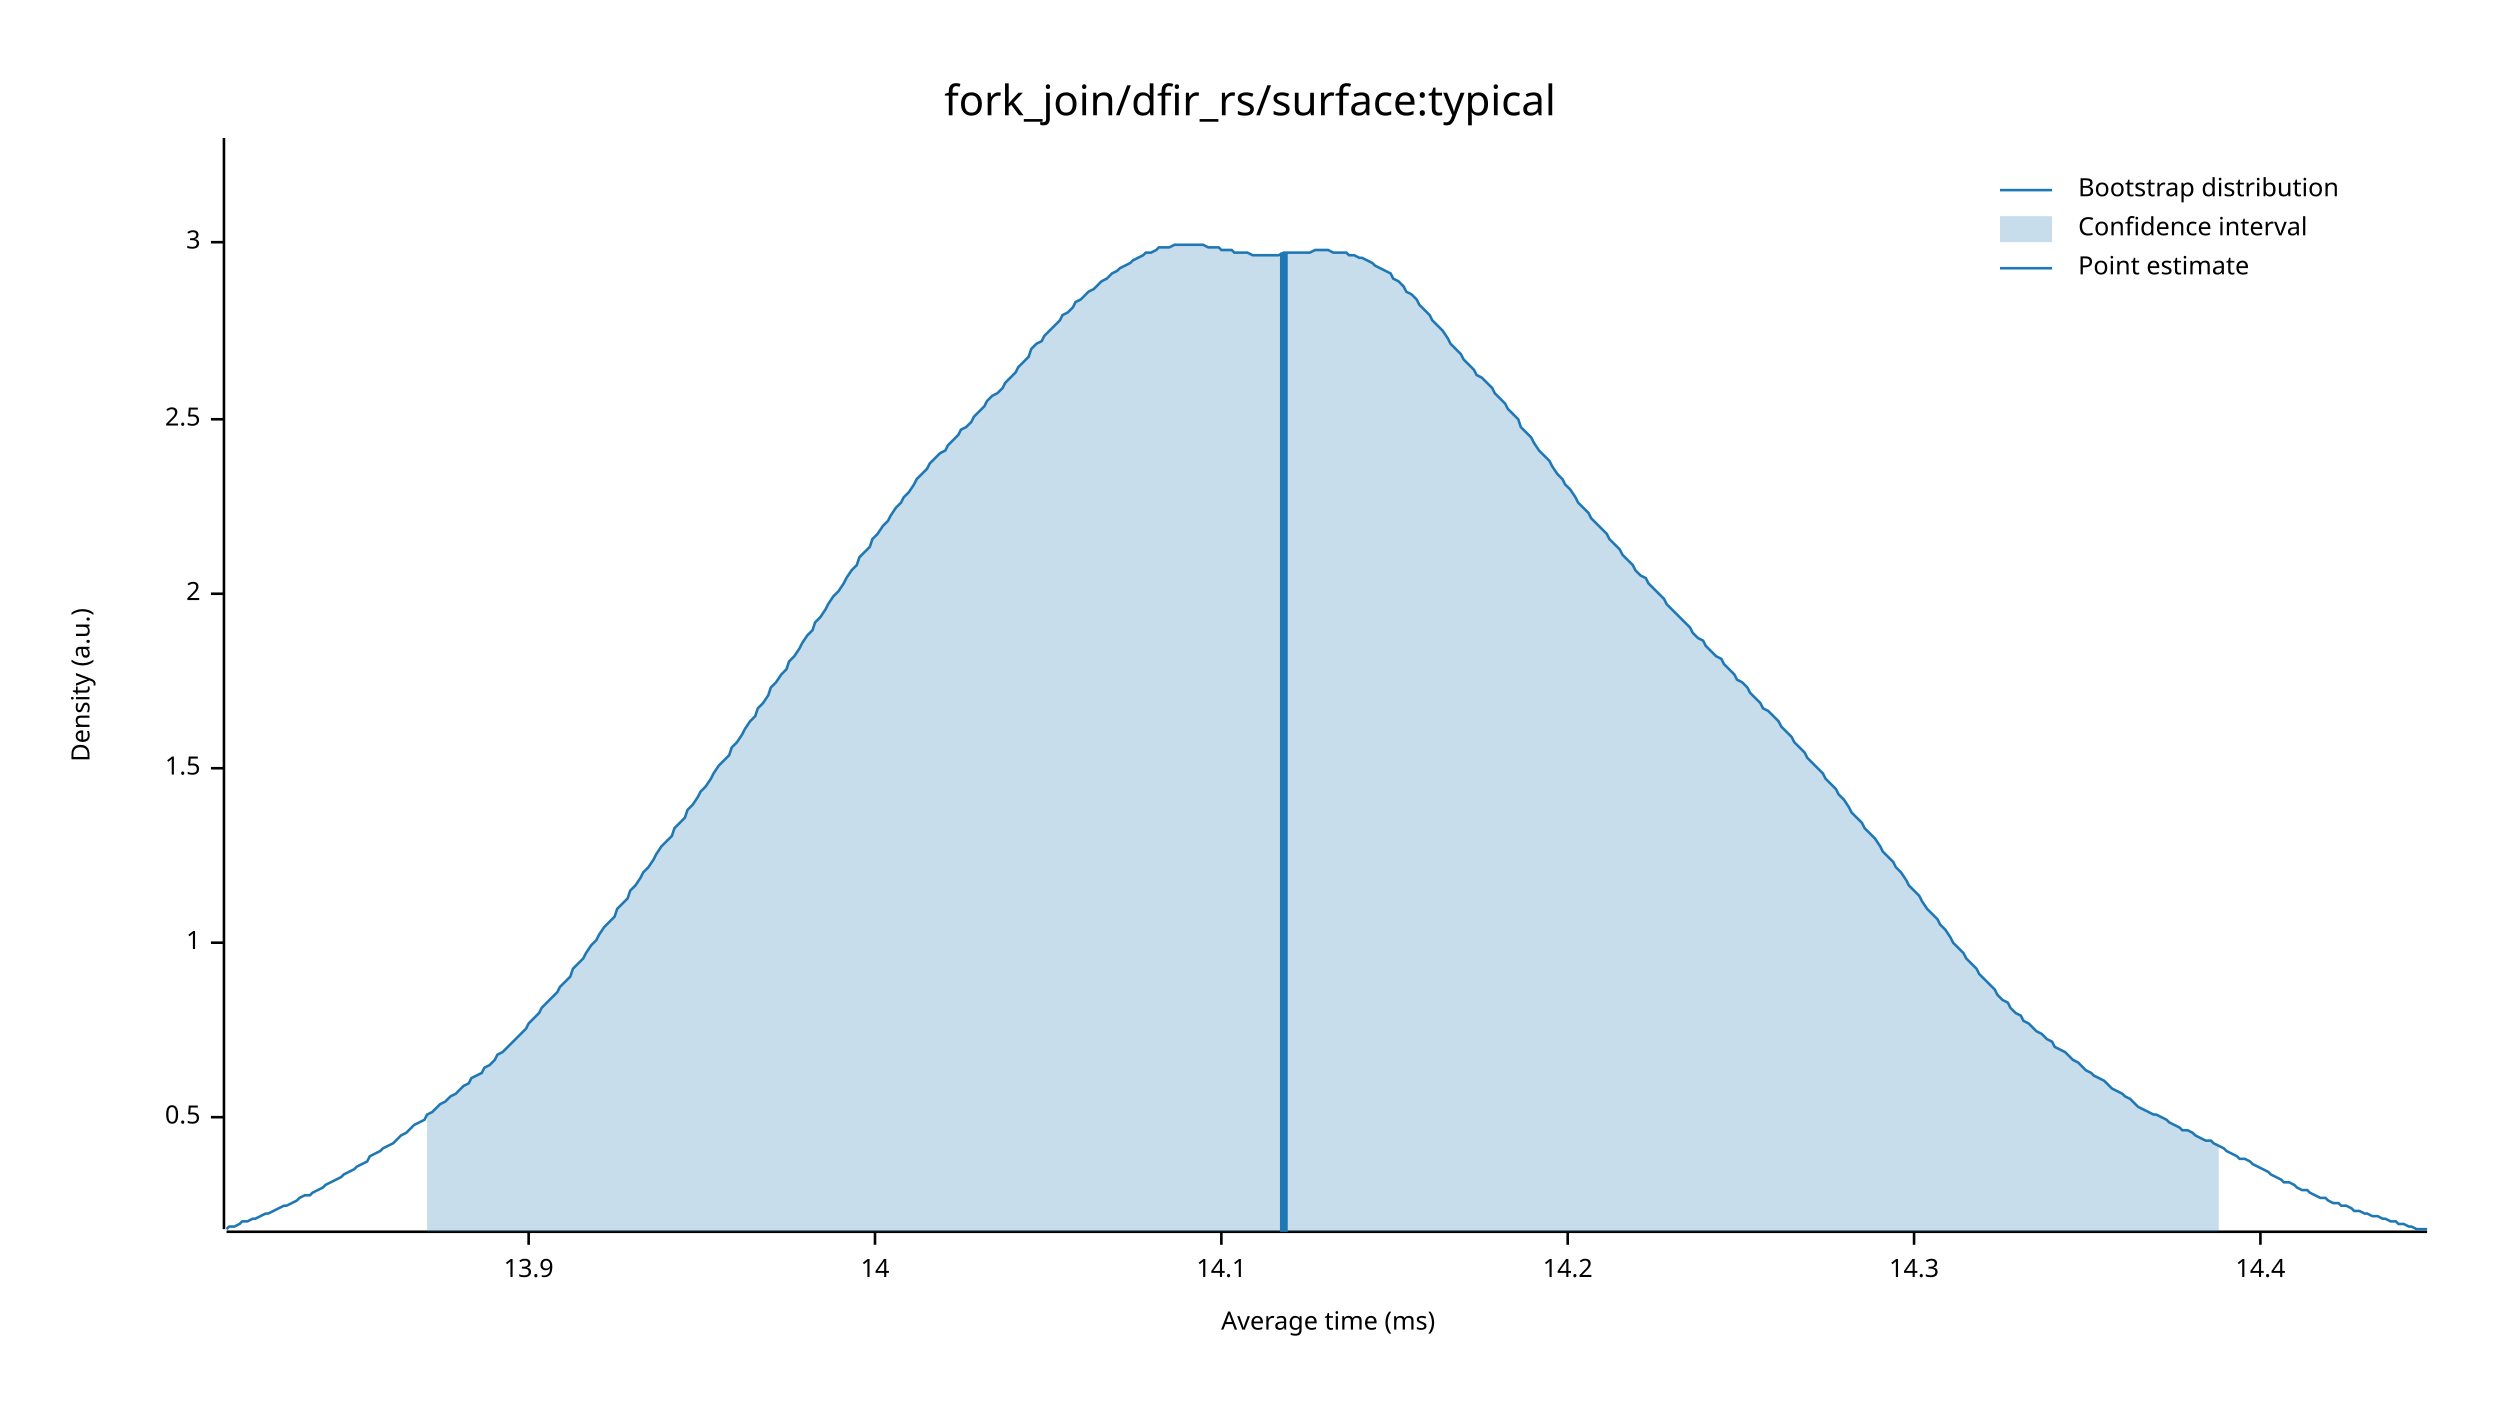
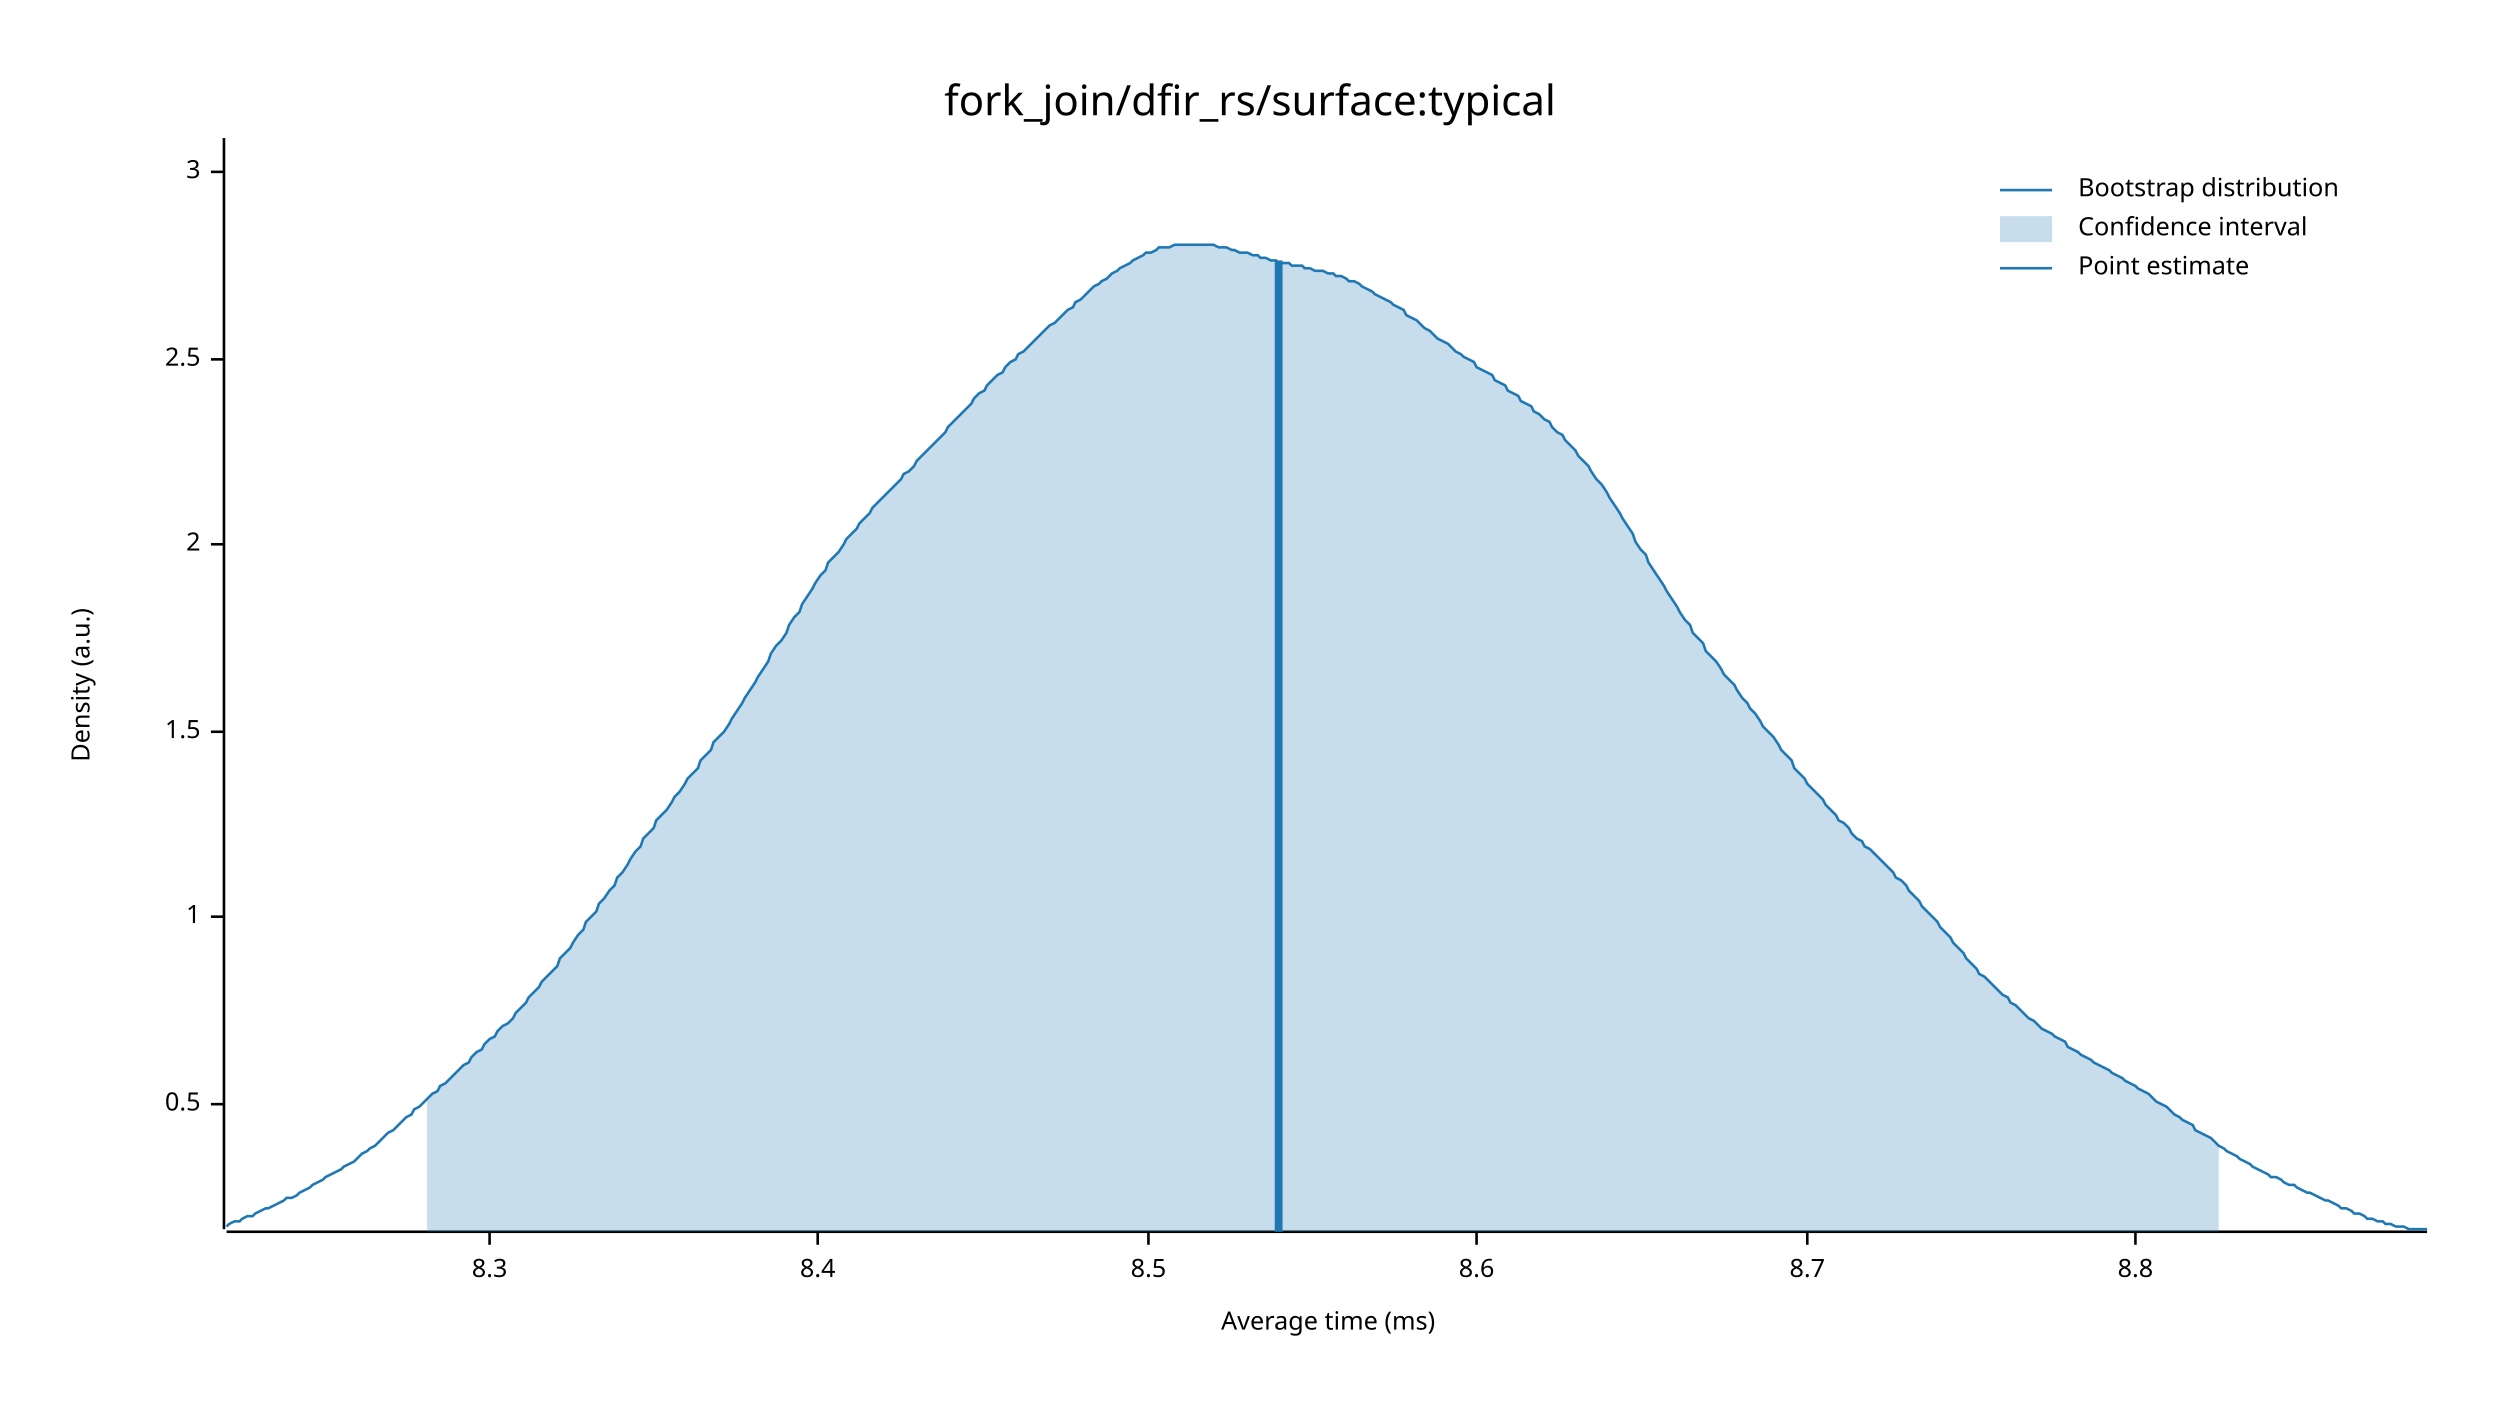
<svg xmlns="http://www.w3.org/2000/svg" width="960" height="540" viewBox="0 0 960 540">
  <text x="480" y="32" dy="0.76em" text-anchor="middle" font-family="sans-serif" font-size="16.129" opacity="1" fill="#000000">
fork_join/dfir_rs/surface:typical
</text>
  <text x="27" y="263" dy="0.76em" text-anchor="middle" font-family="sans-serif" font-size="9.677" opacity="1" fill="#000000" transform="rotate(270, 27, 263)">
Density (a.u.)
</text>
  <text x="510" y="513" dy="-0.5ex" text-anchor="middle" font-family="sans-serif" font-size="9.677" opacity="1" fill="#000000">
Average time (ms)
</text>
  <polyline fill="none" opacity="1" stroke="#000000" stroke-width="1" points="86,53 86,472 " />
-   <text x="77" y="429" dy="0.5ex" text-anchor="end" font-family="sans-serif" font-size="9.677" opacity="1" fill="#000000">
+   <text x="77" y="424" dy="0.5ex" text-anchor="end" font-family="sans-serif" font-size="9.677" opacity="1" fill="#000000">
0.5
</text>
-   <polyline fill="none" opacity="1" stroke="#000000" stroke-width="1" points="81,429 86,429 " />
-   <text x="77" y="362" dy="0.5ex" text-anchor="end" font-family="sans-serif" font-size="9.677" opacity="1" fill="#000000">
+   <polyline fill="none" opacity="1" stroke="#000000" stroke-width="1" points="81,424 86,424 " />
+   <text x="77" y="352" dy="0.5ex" text-anchor="end" font-family="sans-serif" font-size="9.677" opacity="1" fill="#000000">
1
</text>
-   <polyline fill="none" opacity="1" stroke="#000000" stroke-width="1" points="81,362 86,362 " />
-   <text x="77" y="295" dy="0.5ex" text-anchor="end" font-family="sans-serif" font-size="9.677" opacity="1" fill="#000000">
+   <polyline fill="none" opacity="1" stroke="#000000" stroke-width="1" points="81,352 86,352 " />
+   <text x="77" y="281" dy="0.5ex" text-anchor="end" font-family="sans-serif" font-size="9.677" opacity="1" fill="#000000">
1.5
</text>
-   <polyline fill="none" opacity="1" stroke="#000000" stroke-width="1" points="81,295 86,295 " />
-   <text x="77" y="228" dy="0.5ex" text-anchor="end" font-family="sans-serif" font-size="9.677" opacity="1" fill="#000000">
+   <polyline fill="none" opacity="1" stroke="#000000" stroke-width="1" points="81,281 86,281 " />
+   <text x="77" y="209" dy="0.5ex" text-anchor="end" font-family="sans-serif" font-size="9.677" opacity="1" fill="#000000">
2
</text>
-   <polyline fill="none" opacity="1" stroke="#000000" stroke-width="1" points="81,228 86,228 " />
-   <text x="77" y="161" dy="0.5ex" text-anchor="end" font-family="sans-serif" font-size="9.677" opacity="1" fill="#000000">
+   <polyline fill="none" opacity="1" stroke="#000000" stroke-width="1" points="81,209 86,209 " />
+   <text x="77" y="138" dy="0.5ex" text-anchor="end" font-family="sans-serif" font-size="9.677" opacity="1" fill="#000000">
2.5
</text>
-   <polyline fill="none" opacity="1" stroke="#000000" stroke-width="1" points="81,161 86,161 " />
-   <text x="77" y="93" dy="0.5ex" text-anchor="end" font-family="sans-serif" font-size="9.677" opacity="1" fill="#000000">
+   <polyline fill="none" opacity="1" stroke="#000000" stroke-width="1" points="81,138 86,138 " />
+   <text x="77" y="66" dy="0.5ex" text-anchor="end" font-family="sans-serif" font-size="9.677" opacity="1" fill="#000000">
3
</text>
-   <polyline fill="none" opacity="1" stroke="#000000" stroke-width="1" points="81,93 86,93 " />
+   <polyline fill="none" opacity="1" stroke="#000000" stroke-width="1" points="81,66 86,66 " />
  <polyline fill="none" opacity="1" stroke="#000000" stroke-width="1" points="87,473 932,473 " />
-   <text x="203" y="483" dy="0.76em" text-anchor="middle" font-family="sans-serif" font-size="9.677" opacity="1" fill="#000000">
- 13.9
+   <text x="188" y="483" dy="0.76em" text-anchor="middle" font-family="sans-serif" font-size="9.677" opacity="1" fill="#000000">
+ 8.3
</text>
-   <polyline fill="none" opacity="1" stroke="#000000" stroke-width="1" points="203,473 203,478 " />
-   <text x="336" y="483" dy="0.76em" text-anchor="middle" font-family="sans-serif" font-size="9.677" opacity="1" fill="#000000">
- 14
+   <polyline fill="none" opacity="1" stroke="#000000" stroke-width="1" points="188,473 188,478 " />
+   <text x="314" y="483" dy="0.76em" text-anchor="middle" font-family="sans-serif" font-size="9.677" opacity="1" fill="#000000">
+ 8.4
</text>
-   <polyline fill="none" opacity="1" stroke="#000000" stroke-width="1" points="336,473 336,478 " />
-   <text x="469" y="483" dy="0.76em" text-anchor="middle" font-family="sans-serif" font-size="9.677" opacity="1" fill="#000000">
- 14.1
+   <polyline fill="none" opacity="1" stroke="#000000" stroke-width="1" points="314,473 314,478 " />
+   <text x="441" y="483" dy="0.76em" text-anchor="middle" font-family="sans-serif" font-size="9.677" opacity="1" fill="#000000">
+ 8.5
</text>
-   <polyline fill="none" opacity="1" stroke="#000000" stroke-width="1" points="469,473 469,478 " />
-   <text x="602" y="483" dy="0.76em" text-anchor="middle" font-family="sans-serif" font-size="9.677" opacity="1" fill="#000000">
- 14.2
+   <polyline fill="none" opacity="1" stroke="#000000" stroke-width="1" points="441,473 441,478 " />
+   <text x="567" y="483" dy="0.76em" text-anchor="middle" font-family="sans-serif" font-size="9.677" opacity="1" fill="#000000">
+ 8.6
</text>
-   <polyline fill="none" opacity="1" stroke="#000000" stroke-width="1" points="602,473 602,478 " />
-   <text x="735" y="483" dy="0.76em" text-anchor="middle" font-family="sans-serif" font-size="9.677" opacity="1" fill="#000000">
- 14.3
+   <polyline fill="none" opacity="1" stroke="#000000" stroke-width="1" points="567,473 567,478 " />
+   <text x="694" y="483" dy="0.76em" text-anchor="middle" font-family="sans-serif" font-size="9.677" opacity="1" fill="#000000">
+ 8.7
</text>
-   <polyline fill="none" opacity="1" stroke="#000000" stroke-width="1" points="735,473 735,478 " />
-   <text x="868" y="483" dy="0.76em" text-anchor="middle" font-family="sans-serif" font-size="9.677" opacity="1" fill="#000000">
- 14.4
+   <polyline fill="none" opacity="1" stroke="#000000" stroke-width="1" points="694,473 694,478 " />
+   <text x="820" y="483" dy="0.76em" text-anchor="middle" font-family="sans-serif" font-size="9.677" opacity="1" fill="#000000">
+ 8.8
</text>
-   <polyline fill="none" opacity="1" stroke="#000000" stroke-width="1" points="868,473 868,478 " />
-   <polyline fill="none" opacity="1" stroke="#1F78B4" stroke-width="1" points="87,472 88,471 90,471 92,470 93,469 95,469 97,468 98,468 100,467 102,466 103,466 105,465 107,464 109,463 110,463 112,462 114,461 115,460 117,459 119,459 120,458 122,457 124,456 125,455 127,454 129,453 131,452 132,451 134,450 136,449 137,448 139,447 141,446 142,444 144,443 146,442 147,441 149,440 151,439 153,437 154,436 156,435 158,433 159,432 161,431 163,430 164,428 166,427 168,425 169,424 171,423 173,421 175,420 176,419 178,417 180,416 181,414 183,413 185,412 186,410 188,409 190,407 191,405 193,404 195,402 197,400 198,399 200,397 202,395 203,393 205,391 207,389 208,387 210,385 212,383 214,381 215,379 217,377 219,375 220,372 222,370 224,368 225,366 227,363 229,361 230,359 232,356 234,354 236,352 237,349 239,347 241,345 242,342 244,340 246,337 247,335 249,333 251,330 252,328 254,325 256,323 258,321 259,318 261,316 263,314 264,311 266,309 268,306 269,304 271,302 273,299 274,297 276,294 278,292 280,290 281,287 283,285 285,282 286,280 288,277 290,275 291,272 293,270 295,267 296,264 298,262 300,259 302,257 303,254 305,252 307,249 308,247 310,244 312,242 313,239 315,237 317,234 318,232 320,229 322,227 324,224 325,222 327,219 329,217 330,214 332,212 334,210 335,207 337,205 339,202 341,200 342,198 344,195 346,193 347,191 349,189 351,186 352,184 354,182 356,180 357,178 359,176 361,174 363,173 364,171 366,169 368,167 369,165 371,164 373,162 374,160 376,158 378,156 379,154 381,152 383,151 385,149 386,147 388,145 390,143 391,141 393,139 395,137 396,134 398,132 400,131 401,129 403,127 405,125 407,123 408,121 410,120 412,118 413,116 415,115 417,113 418,112 420,111 422,109 423,108 425,107 427,105 429,104 430,103 432,102 434,101 435,100 437,99 439,98 440,97 442,97 444,96 445,95 447,95 449,95 451,94 452,94 454,94 456,94 457,94 459,94 461,94 462,94 464,95 466,95 468,95 469,96 471,96 473,96 474,97 476,97 478,97 479,97 481,98 483,98 484,98 486,98 488,98 490,98 491,98 493,97 495,97 496,97 498,97 500,97 501,97 503,97 505,96 506,96 508,96 510,96 512,97 513,97 515,97 517,97 518,98 520,98 522,99 523,99 525,100 527,101 528,102 530,103 532,104 534,105 535,107 537,108 539,110 540,112 542,113 544,115 545,117 547,119 549,121 550,123 552,125 554,127 556,130 557,132 559,134 561,136 562,138 564,140 566,142 567,144 569,145 571,147 573,149 574,151 576,153 578,155 579,157 581,159 583,161 584,164 586,166 588,168 589,170 591,173 593,175 595,177 596,179 598,182 600,184 601,186 603,188 605,191 606,193 608,195 610,197 611,199 613,201 615,203 617,205 618,207 620,209 622,211 623,213 625,215 627,217 628,219 630,221 632,222 633,224 635,226 637,228 639,230 640,232 642,234 644,236 645,237 647,239 649,241 650,243 652,245 654,246 655,248 657,250 659,252 661,253 662,255 664,257 666,259 667,261 669,262 671,264 672,266 674,268 676,270 677,272 679,273 681,275 683,277 684,279 686,281 688,283 689,285 691,287 693,289 694,291 696,293 698,295 700,297 701,299 703,301 705,303 706,305 708,307 710,310 711,312 713,314 715,316 716,318 718,320 720,322 722,325 723,327 725,329 727,331 728,333 730,335 732,338 733,340 735,342 737,344 738,346 740,349 742,351 744,353 745,355 747,357 749,360 750,362 752,364 754,366 755,368 757,370 759,372 760,374 762,376 764,378 766,380 767,382 769,384 771,385 772,387 774,389 776,390 777,392 779,393 781,395 782,396 784,397 786,399 788,400 789,402 791,403 793,404 794,405 796,407 798,408 799,409 801,411 803,412 804,413 806,414 808,415 810,417 811,418 813,419 815,420 816,421 818,422 820,424 821,425 823,426 825,427 827,428 828,428 830,429 832,430 833,431 835,432 837,433 838,434 840,434 842,435 843,436 845,437 847,438 849,438 850,439 852,440 854,441 855,442 857,443 859,444 860,445 862,445 864,446 865,447 867,448 869,449 871,450 872,451 874,452 876,453 877,454 879,454 881,455 882,456 884,457 886,457 887,458 889,459 891,460 893,460 894,461 896,462 898,462 899,463 901,463 903,464 904,465 906,465 908,466 909,466 911,467 913,467 915,468 916,468 918,469 920,469 921,470 923,470 925,471 926,471 928,472 930,472 932,472 " />
-   <polygon opacity="0.25" fill="#1F78B4" points="164,428 166,427 168,425 169,424 171,423 173,421 175,420 176,419 178,417 180,416 181,414 183,413 185,412 186,410 188,409 190,407 191,405 193,404 195,402 197,400 198,399 200,397 202,395 203,393 205,391 207,389 208,387 210,385 212,383 214,381 215,379 217,377 219,375 220,372 222,370 224,368 225,366 227,363 229,361 230,359 232,356 234,354 236,352 237,349 239,347 241,345 242,342 244,340 246,337 247,335 249,333 251,330 252,328 254,325 256,323 258,321 259,318 261,316 263,314 264,311 266,309 268,306 269,304 271,302 273,299 274,297 276,294 278,292 280,290 281,287 283,285 285,282 286,280 288,277 290,275 291,272 293,270 295,267 296,264 298,262 300,259 302,257 303,254 305,252 307,249 308,247 310,244 312,242 313,239 315,237 317,234 318,232 320,229 322,227 324,224 325,222 327,219 329,217 330,214 332,212 334,210 335,207 337,205 339,202 341,200 342,198 344,195 346,193 347,191 349,189 351,186 352,184 354,182 356,180 357,178 359,176 361,174 363,173 364,171 366,169 368,167 369,165 371,164 373,162 374,160 376,158 378,156 379,154 381,152 383,151 385,149 386,147 388,145 390,143 391,141 393,139 395,137 396,134 398,132 400,131 401,129 403,127 405,125 407,123 408,121 410,120 412,118 413,116 415,115 417,113 418,112 420,111 422,109 423,108 425,107 427,105 429,104 430,103 432,102 434,101 435,100 437,99 439,98 440,97 442,97 444,96 445,95 447,95 449,95 451,94 452,94 454,94 456,94 457,94 459,94 461,94 462,94 464,95 466,95 468,95 469,96 471,96 473,96 474,97 476,97 478,97 479,97 481,98 483,98 484,98 486,98 488,98 490,98 491,98 493,97 495,97 496,97 498,97 500,97 501,97 503,97 505,96 506,96 508,96 510,96 512,97 513,97 515,97 517,97 518,98 520,98 522,99 523,99 525,100 527,101 528,102 530,103 532,104 534,105 535,107 537,108 539,110 540,112 542,113 544,115 545,117 547,119 549,121 550,123 552,125 554,127 556,130 557,132 559,134 561,136 562,138 564,140 566,142 567,144 569,145 571,147 573,149 574,151 576,153 578,155 579,157 581,159 583,161 584,164 586,166 588,168 589,170 591,173 593,175 595,177 596,179 598,182 600,184 601,186 603,188 605,191 606,193 608,195 610,197 611,199 613,201 615,203 617,205 618,207 620,209 622,211 623,213 625,215 627,217 628,219 630,221 632,222 633,224 635,226 637,228 639,230 640,232 642,234 644,236 645,237 647,239 649,241 650,243 652,245 654,246 655,248 657,250 659,252 661,253 662,255 664,257 666,259 667,261 669,262 671,264 672,266 674,268 676,270 677,272 679,273 681,275 683,277 684,279 686,281 688,283 689,285 691,287 693,289 694,291 696,293 698,295 700,297 701,299 703,301 705,303 706,305 708,307 710,310 711,312 713,314 715,316 716,318 718,320 720,322 722,325 723,327 725,329 727,331 728,333 730,335 732,338 733,340 735,342 737,344 738,346 740,349 742,351 744,353 745,355 747,357 749,360 750,362 752,364 754,366 755,368 757,370 759,372 760,374 762,376 764,378 766,380 767,382 769,384 771,385 772,387 774,389 776,390 777,392 779,393 781,395 782,396 784,397 786,399 788,400 789,402 791,403 793,404 794,405 796,407 798,408 799,409 801,411 803,412 804,413 806,414 808,415 810,417 811,418 813,419 815,420 816,421 818,422 820,424 821,425 823,426 825,427 827,428 828,428 830,429 832,430 833,431 835,432 837,433 838,434 840,434 842,435 843,436 845,437 847,438 849,438 850,439 852,440 852,473 164,473 " />
-   <polyline fill="none" opacity="1" stroke="#1F78B4" stroke-width="3" points="493,473 493,97 " />
+   <polyline fill="none" opacity="1" stroke="#000000" stroke-width="1" points="820,473 820,478 " />
+   <polyline fill="none" opacity="1" stroke="#1F78B4" stroke-width="1" points="87,471 88,470 90,469 92,469 93,468 95,467 97,467 98,466 100,465 102,464 103,464 105,463 107,462 109,461 110,460 112,460 114,459 115,458 117,457 119,456 120,455 122,454 124,453 125,452 127,451 129,450 131,449 132,448 134,447 136,446 137,445 139,443 141,442 142,441 144,440 146,438 147,437 149,435 151,434 153,432 154,431 156,429 158,428 159,426 161,425 163,423 164,422 166,420 168,419 169,417 171,416 173,414 175,412 176,411 178,409 180,408 181,406 183,404 185,403 186,401 188,399 190,398 191,396 193,394 195,393 197,391 198,389 200,387 202,385 203,383 205,381 207,379 208,377 210,375 212,373 214,371 215,368 217,366 219,364 220,362 222,359 224,357 225,354 227,352 229,350 230,347 232,345 234,342 236,340 237,337 239,335 241,332 242,330 244,327 246,325 247,322 249,320 251,318 252,315 254,313 256,311 258,308 259,306 261,304 263,301 264,299 266,297 268,295 269,292 271,290 273,288 274,285 276,283 278,281 280,278 281,276 283,273 285,270 286,268 288,265 290,262 291,260 293,257 295,254 296,251 298,248 300,246 302,243 303,240 305,237 307,235 308,232 310,229 312,226 313,224 315,221 317,219 318,216 320,214 322,212 324,209 325,207 327,205 329,203 330,201 332,199 334,197 335,195 337,193 339,191 341,189 342,188 344,186 346,184 347,182 349,181 351,179 352,177 354,175 356,173 357,172 359,170 361,168 363,166 364,164 366,162 368,160 369,159 371,157 373,155 374,153 376,151 378,150 379,148 381,146 383,144 385,143 386,141 388,139 390,138 391,136 393,135 395,133 396,132 398,130 400,128 401,127 403,125 405,124 407,122 408,121 410,119 412,118 413,116 415,115 417,113 418,112 420,110 422,109 423,108 425,107 427,105 429,104 430,103 432,102 434,101 435,100 437,99 439,98 440,97 442,97 444,96 445,95 447,95 449,95 451,94 452,94 454,94 456,94 457,94 459,94 461,94 462,94 464,94 466,94 468,95 469,95 471,95 473,96 474,96 476,97 478,97 479,97 481,98 483,98 484,99 486,99 488,100 490,100 491,101 493,101 495,101 496,102 498,102 500,102 501,103 503,103 505,104 506,104 508,104 510,105 512,105 513,106 515,106 517,107 518,108 520,108 522,109 523,110 525,111 527,112 528,113 530,114 532,115 534,116 535,117 537,118 539,119 540,121 542,122 544,123 545,124 547,126 549,127 550,128 552,130 554,131 556,132 557,133 559,135 561,136 562,137 564,138 566,139 567,141 569,142 571,143 573,144 574,146 576,147 578,148 579,150 581,151 583,152 584,154 586,155 588,156 589,158 591,159 593,161 595,162 596,164 598,166 600,167 601,169 603,171 605,173 606,175 608,177 610,179 611,181 613,184 615,186 617,189 618,191 620,194 622,197 623,199 625,202 627,205 628,208 630,211 632,213 633,216 635,219 637,222 639,225 640,227 642,230 644,233 645,235 647,238 649,240 650,243 652,245 654,247 655,250 657,252 659,254 661,257 662,259 664,261 666,263 667,265 669,268 671,270 672,272 674,274 676,277 677,279 679,281 681,283 683,286 684,288 686,290 688,292 689,295 691,297 693,299 694,301 696,303 698,305 700,307 701,309 703,311 705,313 706,315 708,316 710,318 711,320 713,322 715,323 716,325 718,326 720,328 722,330 723,331 725,333 727,335 728,337 730,338 732,340 733,342 735,344 737,346 738,348 740,350 742,352 744,354 745,356 747,358 749,360 750,362 752,364 754,366 755,368 757,370 759,372 760,374 762,375 764,377 766,379 767,380 769,382 771,383 772,385 774,386 776,388 777,389 779,391 781,392 782,393 784,395 786,396 788,397 789,398 791,399 793,400 794,402 796,403 798,404 799,405 801,406 803,407 804,408 806,409 808,410 810,411 811,412 813,413 815,414 816,415 818,416 820,417 821,418 823,419 825,420 827,422 828,423 830,424 832,425 833,426 835,428 837,429 838,430 840,431 842,432 843,434 845,435 847,436 849,437 850,438 852,440 854,441 855,442 857,443 859,444 860,445 862,446 864,447 865,448 867,449 869,450 871,451 872,452 874,452 876,453 877,454 879,455 881,455 882,456 884,457 886,458 887,458 889,459 891,460 893,461 894,461 896,462 898,463 899,464 901,464 903,465 904,466 906,466 908,467 909,468 911,468 913,469 915,469 916,470 918,470 920,471 921,471 923,471 925,472 926,472 928,472 930,472 932,472 " />
+   <polygon opacity="0.25" fill="#1F78B4" points="164,422 166,420 168,419 169,417 171,416 173,414 175,412 176,411 178,409 180,408 181,406 183,404 185,403 186,401 188,399 190,398 191,396 193,394 195,393 197,391 198,389 200,387 202,385 203,383 205,381 207,379 208,377 210,375 212,373 214,371 215,368 217,366 219,364 220,362 222,359 224,357 225,354 227,352 229,350 230,347 232,345 234,342 236,340 237,337 239,335 241,332 242,330 244,327 246,325 247,322 249,320 251,318 252,315 254,313 256,311 258,308 259,306 261,304 263,301 264,299 266,297 268,295 269,292 271,290 273,288 274,285 276,283 278,281 280,278 281,276 283,273 285,270 286,268 288,265 290,262 291,260 293,257 295,254 296,251 298,248 300,246 302,243 303,240 305,237 307,235 308,232 310,229 312,226 313,224 315,221 317,219 318,216 320,214 322,212 324,209 325,207 327,205 329,203 330,201 332,199 334,197 335,195 337,193 339,191 341,189 342,188 344,186 346,184 347,182 349,181 351,179 352,177 354,175 356,173 357,172 359,170 361,168 363,166 364,164 366,162 368,160 369,159 371,157 373,155 374,153 376,151 378,150 379,148 381,146 383,144 385,143 386,141 388,139 390,138 391,136 393,135 395,133 396,132 398,130 400,128 401,127 403,125 405,124 407,122 408,121 410,119 412,118 413,116 415,115 417,113 418,112 420,110 422,109 423,108 425,107 427,105 429,104 430,103 432,102 434,101 435,100 437,99 439,98 440,97 442,97 444,96 445,95 447,95 449,95 451,94 452,94 454,94 456,94 457,94 459,94 461,94 462,94 464,94 466,94 468,95 469,95 471,95 473,96 474,96 476,97 478,97 479,97 481,98 483,98 484,99 486,99 488,100 490,100 491,101 493,101 495,101 496,102 498,102 500,102 501,103 503,103 505,104 506,104 508,104 510,105 512,105 513,106 515,106 517,107 518,108 520,108 522,109 523,110 525,111 527,112 528,113 530,114 532,115 534,116 535,117 537,118 539,119 540,121 542,122 544,123 545,124 547,126 549,127 550,128 552,130 554,131 556,132 557,133 559,135 561,136 562,137 564,138 566,139 567,141 569,142 571,143 573,144 574,146 576,147 578,148 579,150 581,151 583,152 584,154 586,155 588,156 589,158 591,159 593,161 595,162 596,164 598,166 600,167 601,169 603,171 605,173 606,175 608,177 610,179 611,181 613,184 615,186 617,189 618,191 620,194 622,197 623,199 625,202 627,205 628,208 630,211 632,213 633,216 635,219 637,222 639,225 640,227 642,230 644,233 645,235 647,238 649,240 650,243 652,245 654,247 655,250 657,252 659,254 661,257 662,259 664,261 666,263 667,265 669,268 671,270 672,272 674,274 676,277 677,279 679,281 681,283 683,286 684,288 686,290 688,292 689,295 691,297 693,299 694,301 696,303 698,305 700,307 701,309 703,311 705,313 706,315 708,316 710,318 711,320 713,322 715,323 716,325 718,326 720,328 722,330 723,331 725,333 727,335 728,337 730,338 732,340 733,342 735,344 737,346 738,348 740,350 742,352 744,354 745,356 747,358 749,360 750,362 752,364 754,366 755,368 757,370 759,372 760,374 762,375 764,377 766,379 767,380 769,382 771,383 772,385 774,386 776,388 777,389 779,391 781,392 782,393 784,395 786,396 788,397 789,398 791,399 793,400 794,402 796,403 798,404 799,405 801,406 803,407 804,408 806,409 808,410 810,411 811,412 813,413 815,414 816,415 818,416 820,417 821,418 823,419 825,420 827,422 828,423 830,424 832,425 833,426 835,428 837,429 838,430 840,431 842,432 843,434 845,435 847,436 849,437 850,438 852,440 852,473 164,473 " />
+   <polyline fill="none" opacity="1" stroke="#1F78B4" stroke-width="3" points="491,473 491,100 " />
  <text x="798" y="68" dy="0.76em" text-anchor="start" font-family="sans-serif" font-size="9.677" opacity="1" fill="#000000">
Bootstrap distribution
</text>
  <text x="798" y="83" dy="0.76em" text-anchor="start" font-family="sans-serif" font-size="9.677" opacity="1" fill="#000000">
Confidence interval
</text>
  <text x="798" y="98" dy="0.76em" text-anchor="start" font-family="sans-serif" font-size="9.677" opacity="1" fill="#000000">
Point estimate
</text>
  <polyline fill="none" opacity="1" stroke="#1F78B4" stroke-width="1" points="768,73 788,73 " />
  <rect x="768" y="83" width="20" height="10" opacity="0.25" fill="#1F78B4" stroke="none" />
  <polyline fill="none" opacity="1" stroke="#1F78B4" stroke-width="1" points="768,103 788,103 " />
</svg>
